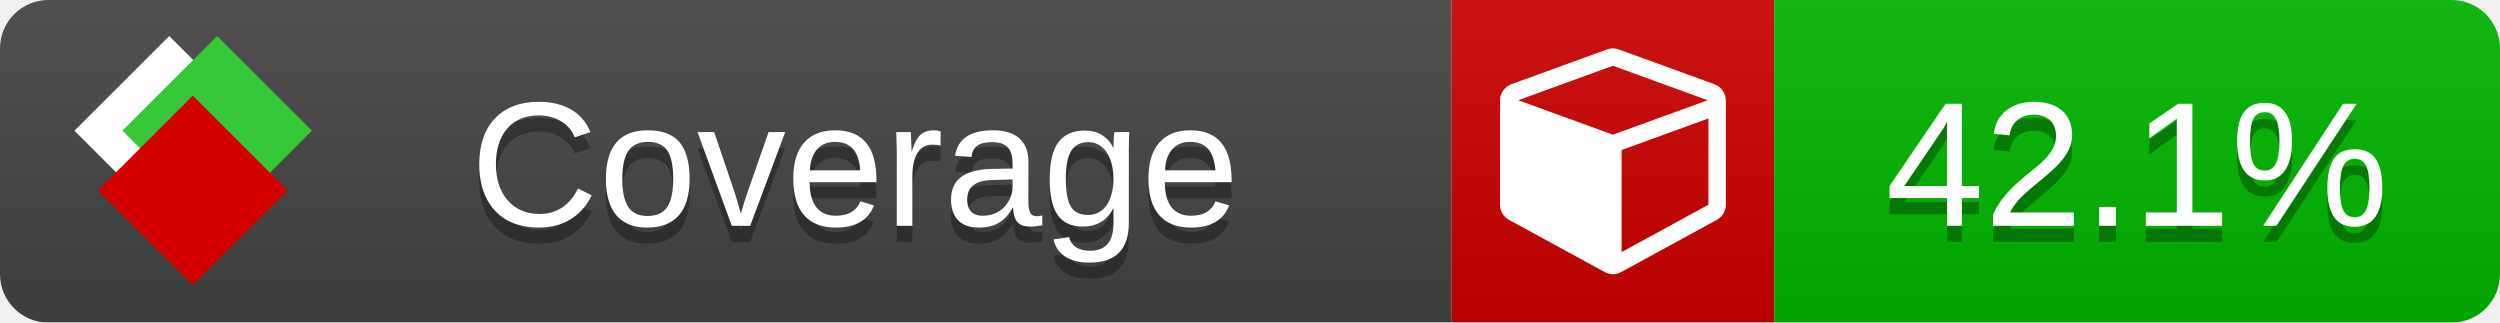
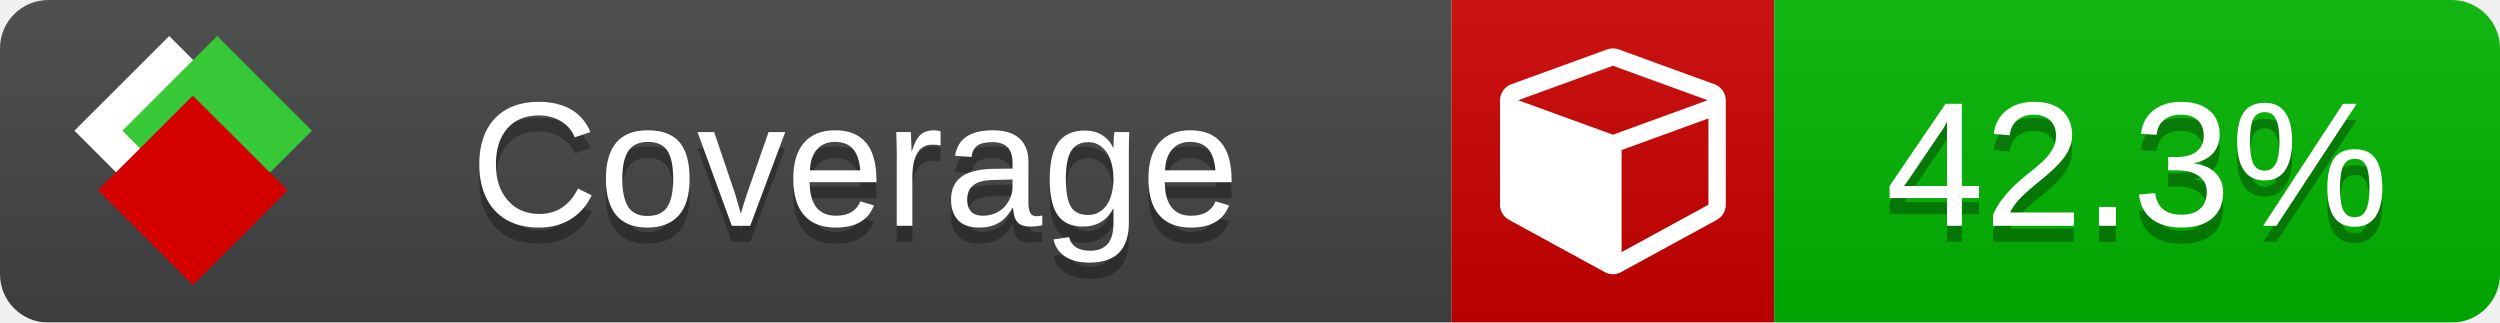
<svg xmlns="http://www.w3.org/2000/svg" xmlns:xlink="http://www.w3.org/1999/xlink" width="155" height="20">
  <style type="text/css">
          
            @keyframes fade1 {
                0% { visibility: visible; opacity: 1; }
               27% { visibility: visible; opacity: 1; }
               33% { visibility: hidden; opacity: 0; }
               60% { visibility: hidden; opacity: 0; }
               66% { visibility: hidden; opacity: 0; }
               93% { visibility: hidden; opacity: 0; }
              100% { visibility: visible; opacity: 1; }
            }
            @keyframes fade2 {
                0% { visibility: hidden; opacity: 0; }
               27% { visibility: hidden; opacity: 0; }
               33% { visibility: visible; opacity: 1; }
               60% { visibility: visible; opacity: 1; }
               66% { visibility: hidden; opacity: 0; }
               93% { visibility: hidden; opacity: 0; }
              100% { visibility: hidden; opacity: 0; }
            }
            @keyframes fade3 {
                0% { visibility: hidden; opacity: 0; }
               27% { visibility: hidden; opacity: 0; }
               33% { visibility: hidden; opacity: 0; }
               60% { visibility: hidden; opacity: 0; }
               66% { visibility: visible; opacity: 1; }
               93% { visibility: visible; opacity: 1; }
              100% { visibility: hidden; opacity: 0; }
            }
            .linecoverage {
                animation-duration: 15s;
                animation-name: fade1;
                animation-iteration-count: infinite;
            }
            .branchcoverage {
                animation-duration: 15s;
                animation-name: fade2;
                animation-iteration-count: infinite;
            }
            .methodcoverage {
                animation-duration: 15s;
                animation-name: fade3;
                animation-iteration-count: infinite;
            }
          
    </style>
  <defs>
    <linearGradient id="gradient" x2="0" y2="100%">
      <stop offset="0" stop-color="#bbb" stop-opacity=".1" />
      <stop offset="1" stop-opacity=".1" />
    </linearGradient>
    <linearGradient id="c">
      <stop offset="0" stop-color="#d40000" />
      <stop offset="1" stop-color="#ff2a2a" />
    </linearGradient>
    <linearGradient id="a">
      <stop offset="0" stop-color="#e0e0de" />
      <stop offset="1" stop-color="#fff" />
    </linearGradient>
    <linearGradient id="b">
      <stop offset="0" stop-color="#37c837" />
      <stop offset="1" stop-color="#217821" />
    </linearGradient>
    <linearGradient xlink:href="#a" id="e" x1="106.44" x2="69.96" y1="-11.96" y2="-46.84" gradientTransform="matrix(-.8426 -.00045 -.00045 -.8426 -94.27 -75.82)" gradientUnits="userSpaceOnUse" />
    <linearGradient xlink:href="#b" id="f" x1="56.19" x2="77.97" y1="-23.45" y2="10.62" gradientTransform="matrix(.8426 .00045 .00045 .8426 94.27 75.82)" gradientUnits="userSpaceOnUse" />
    <linearGradient xlink:href="#c" id="g" x1="79.98" x2="132.9" y1="10.79" y2="10.79" gradientTransform="matrix(.8426 .00045 .00045 .8426 94.27 75.82)" gradientUnits="userSpaceOnUse" />
    <mask id="mask">
      <rect width="155" height="20" rx="3" fill="#fff" />
    </mask>
    <g id="icon" transform="matrix(.04486 0 0 .04481 -.48 -.63)">
      <rect width="52.92" height="52.92" x="-109.72" y="-27.13" fill="url(#e)" transform="rotate(-135)" />
      <rect width="52.92" height="52.92" x="70.19" y="-39.18" fill="url(#f)" transform="rotate(45)" />
      <rect width="52.92" height="52.92" x="80.05" y="-15.74" fill="url(#g)" transform="rotate(45)" />
    </g>
  </defs>
  <g mask="url(#mask)">
    <rect x="0" y="0" width="90" height="20" fill="#444" />
    <rect x="90" y="0" width="20" height="20" fill="#c00" />
    <rect x="110" y="0" width="45" height="20" fill="#00B600" />
    <rect x="0" y="0" width="155" height="20" fill="url(#gradient)" />
  </g>
  <g>
    <path class="" fill="#fff" d="m 100.538,15.629 5.385,-2.936 v -5.351 l -5.385,1.96 z M 100,8.351 105.873,6.214 100,4.077 94.127,6.214 Z m 7,-2.12 v 6.462 q 0,0.294 -0.151,0.547 -0.151,0.252 -0.412,0.395 l -5.923,3.231 q -0.236,0.135 -0.513,0.135 -0.278,0 -0.513,-0.135 l -5.923,-3.231 Q 93.303,13.492 93.151,13.239 93,12.987 93,12.692 v -6.462 q 0,-0.337 0.194,-0.614 0.194,-0.278 0.513,-0.395 l 5.923,-2.154 q 0.185,-0.067 0.37,-0.067 0.185,0 0.37,0.067 l 5.923,2.154 q 0.32,0.118 0.513,0.395 Q 107,5.894 107,6.231 Z" />
  </g>
  <g fill="#fff" text-anchor="middle" font-family="Verdana,Arial,Geneva,sans-serif" font-size="11">
    <a xlink:href="https://github.com/danielpalme/ReportGenerator" target="_top">
      <use xlink:href="#icon" transform="translate(3,1) scale(3.5)" />
    </a>
    <text x="53" y="15" fill="#010101" fill-opacity=".3">Coverage</text>
    <text x="53" y="14" fill="#fff">Coverage</text>
-     <text class="" x="132.5" y="15" fill="#010101" fill-opacity=".3">42.1%</text>
-     <text class="" x="132.5" y="14">42.1%</text>
+     <text class="" x="132.5" y="15" fill="#010101" fill-opacity=".3">42.3%</text>
+     <text class="" x="132.5" y="14">42.3%</text>
  </g>
  <g>
    <rect class="" x="90" y="0" width="65" height="20" fill-opacity="0" />
  </g>
</svg>
